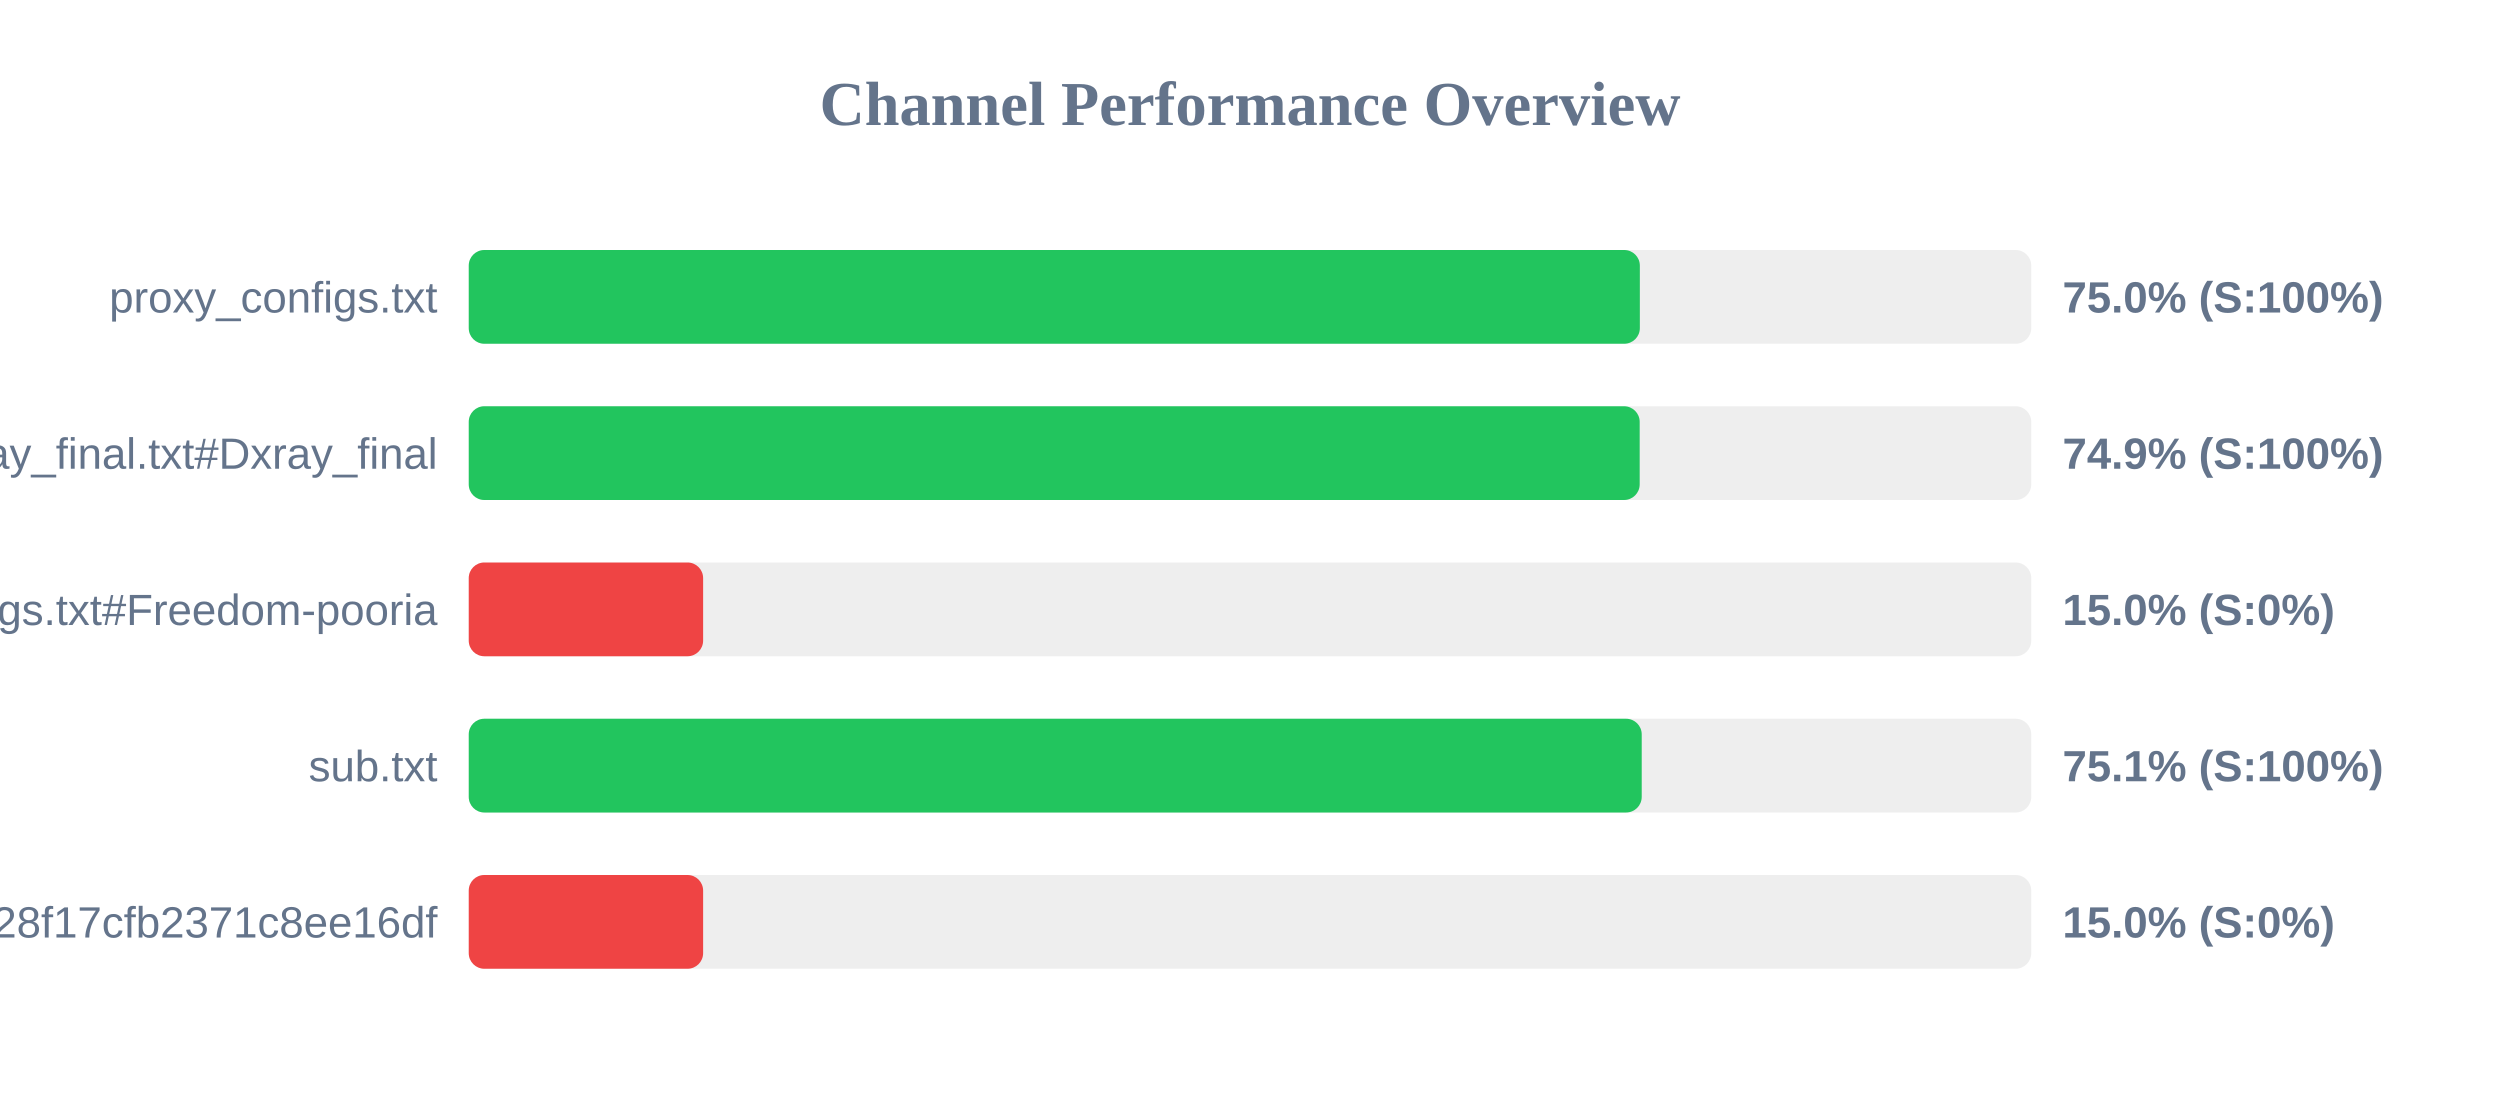
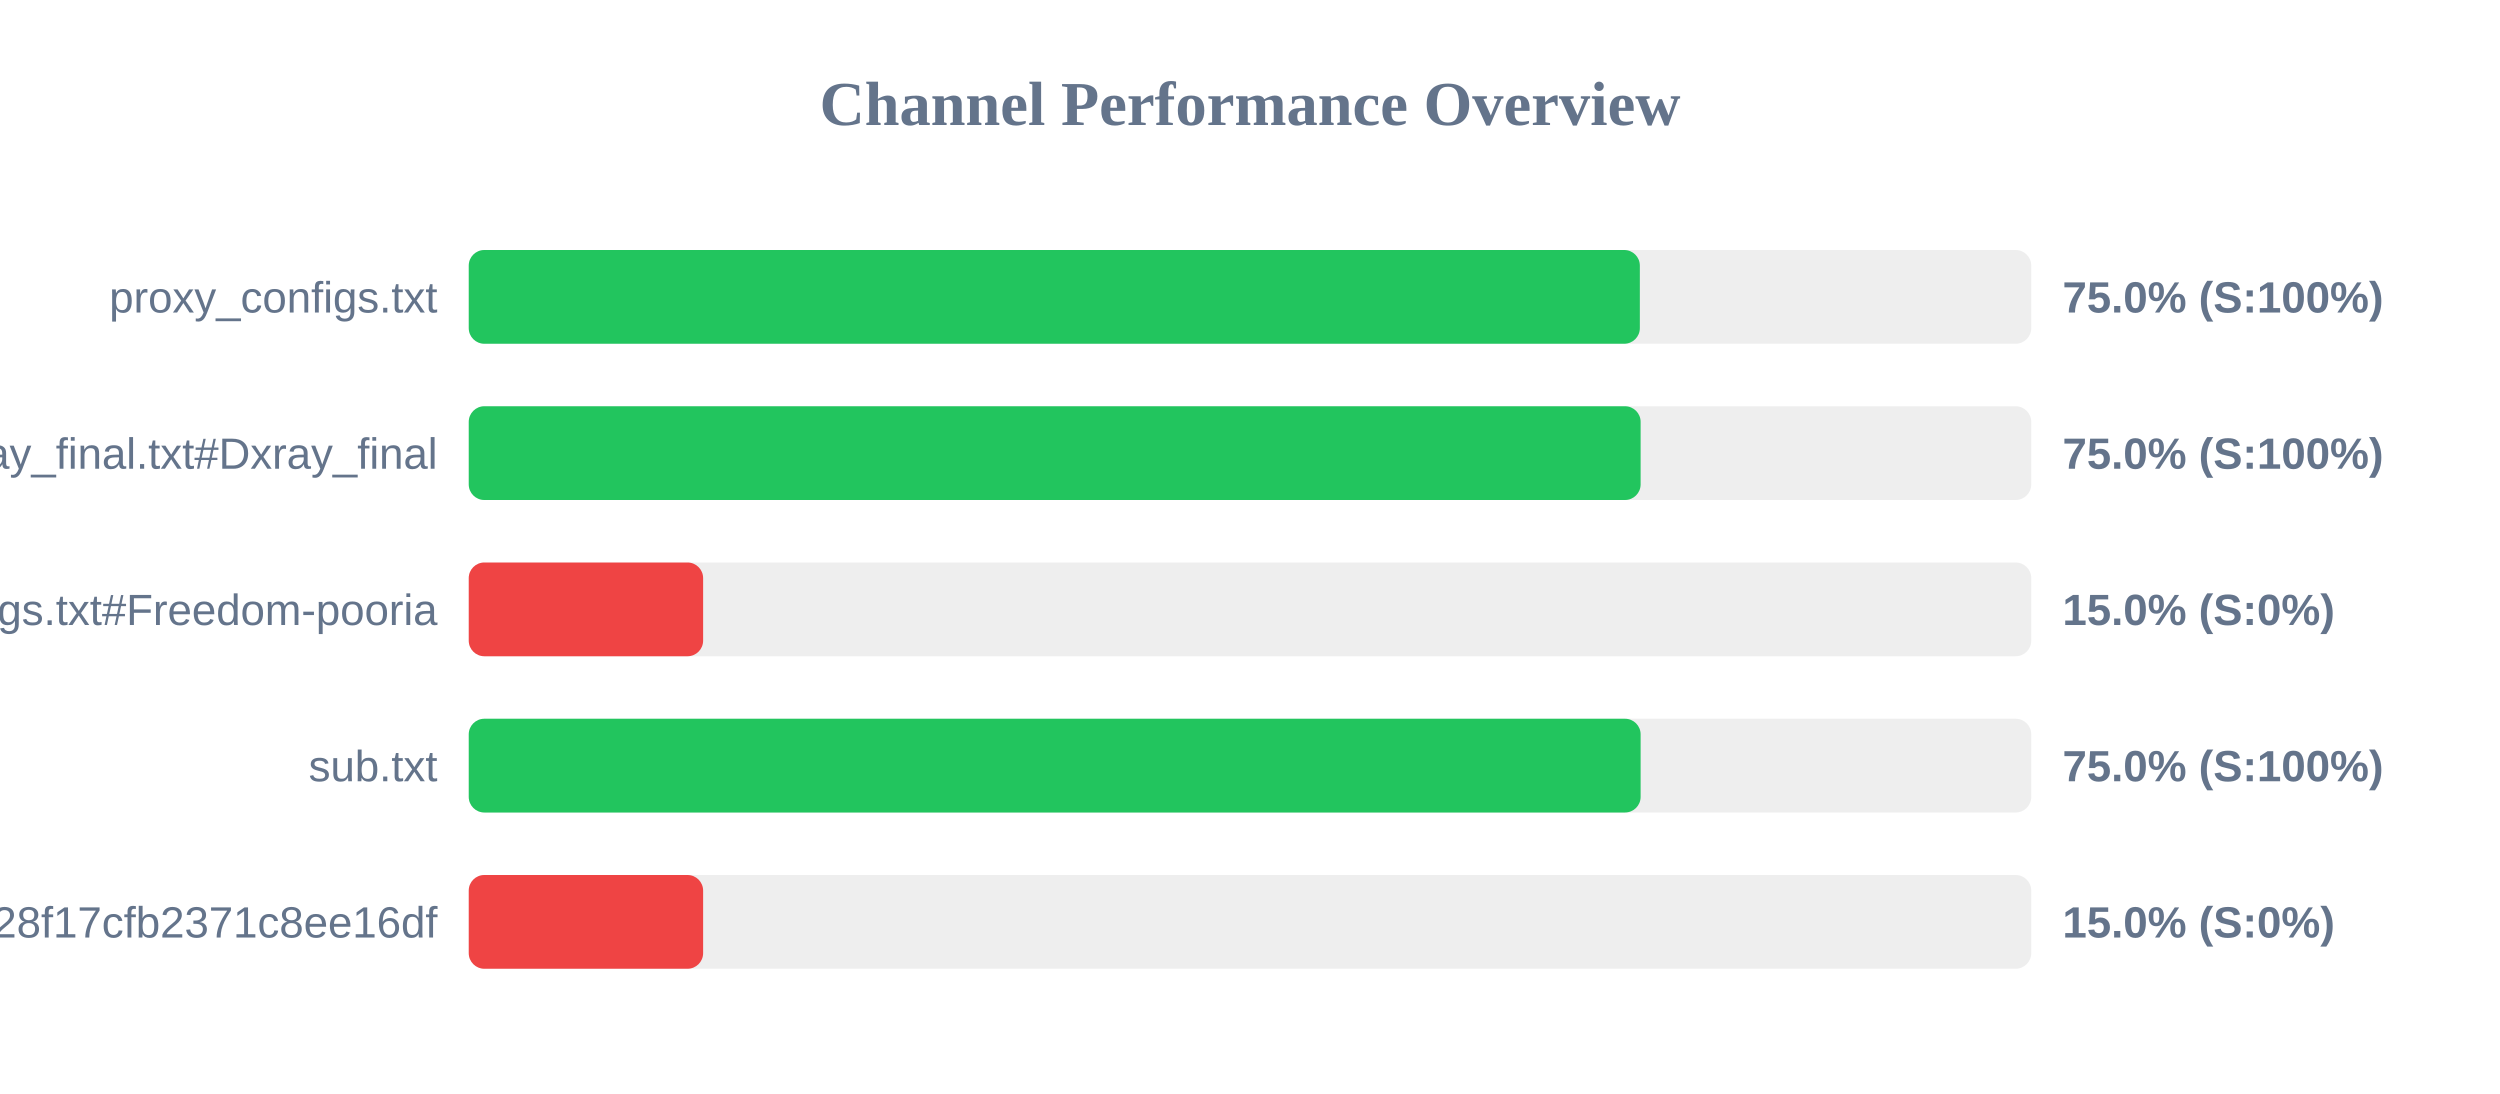
<svg xmlns="http://www.w3.org/2000/svg" width="800" height="350" version="1.1">
  <style>
        .row { font: 14px Arial; fill: #64748b; }
        .score { font: bold 14px Arial; fill: #64748b; }
    </style>
  <text x="400" y="40" text-anchor="middle" font-size="20px" font-weight="bold" fill="#64748b">Channel Performance Overview</text>
  <rect x="150" y="80" width="500" height="30" fill="#eee" rx="5" />
  <rect x="150" y="80" width="374.75" height="30" fill="#22c55e" rx="5" />
  <text x="140" y="100" text-anchor="end" class="row">proxy_configs.txt</text>
  <text x="660" y="100" text-anchor="start" class="score">75.0% (S:100%)</text>
  <rect x="150" y="130" width="500" height="30" fill="#eee" rx="5" />
-   <rect x="150" y="130" width="374.7" height="30" fill="#22c55e" rx="5" />
+   <rect x="150" y="130" width="375.0" height="30" fill="#22c55e" rx="5" />
  <text x="140" y="150" text-anchor="end" class="row">xray_final.txt#Dxray_final</text>
-   <text x="660" y="150" text-anchor="start" class="score">74.9% (S:100%)</text>
+   <text x="660" y="150" text-anchor="start" class="score">75.0% (S:100%)</text>
  <rect x="150" y="180" width="500" height="30" fill="#eee" rx="5" />
  <rect x="150" y="180" width="75.0" height="30" fill="#ef4444" rx="5" />
  <text x="140" y="200" text-anchor="end" class="row">v2ray_configs.txt#Freedom-pooria</text>
  <text x="660" y="200" text-anchor="start" class="score">15.0% (S:0%)</text>
  <rect x="150" y="230" width="500" height="30" fill="#eee" rx="5" />
-   <rect x="150" y="230" width="375.35" height="30" fill="#22c55e" rx="5" />
+   <rect x="150" y="230" width="375.0" height="30" fill="#22c55e" rx="5" />
  <text x="140" y="250" text-anchor="end" class="row">sub.txt</text>
-   <text x="660" y="250" text-anchor="start" class="score">75.1% (S:100%)</text>
+   <text x="660" y="250" text-anchor="start" class="score">75.0% (S:100%)</text>
  <rect x="150" y="280" width="500" height="30" fill="#eee" rx="5" />
  <rect x="150" y="280" width="75.0" height="30" fill="#ef4444" rx="5" />
  <text x="140" y="300" text-anchor="end" class="row">?token=fedfed7b41b828f17cfb2371c8ee16df</text>
  <text x="660" y="300" text-anchor="start" class="score">15.0% (S:0%)</text>
</svg>
